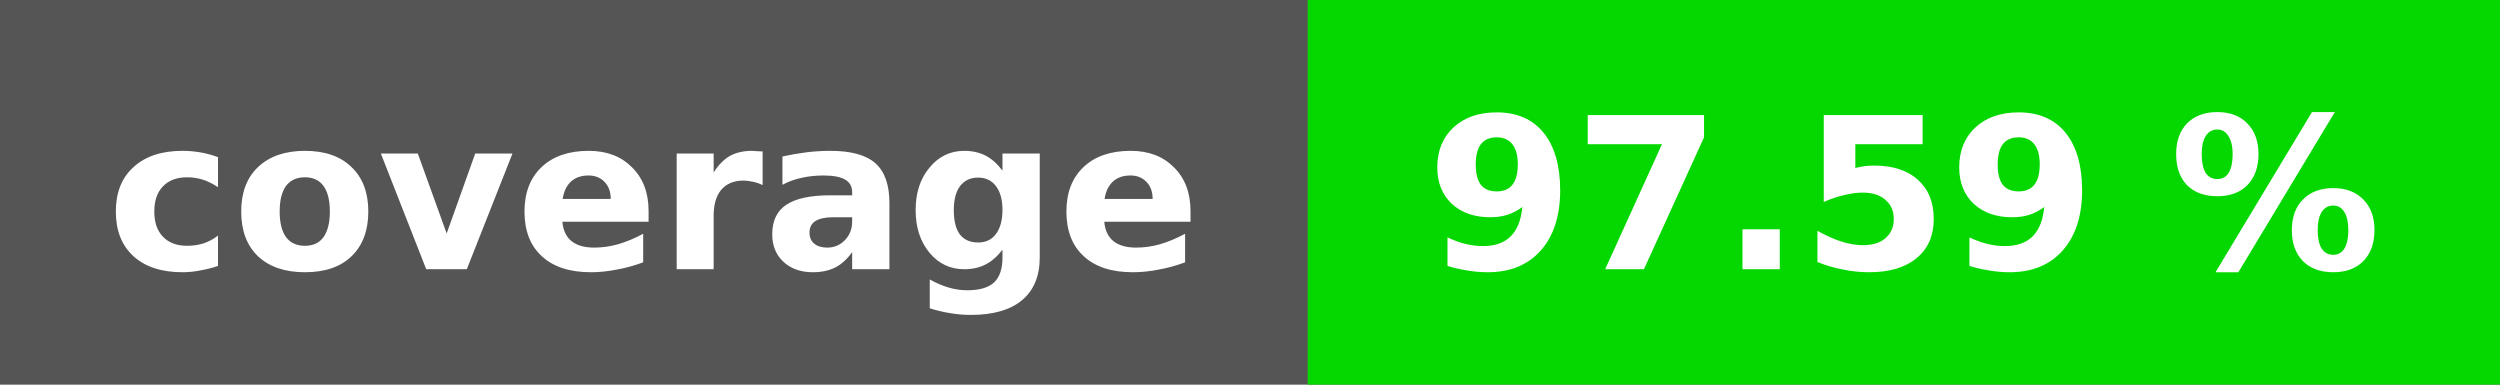
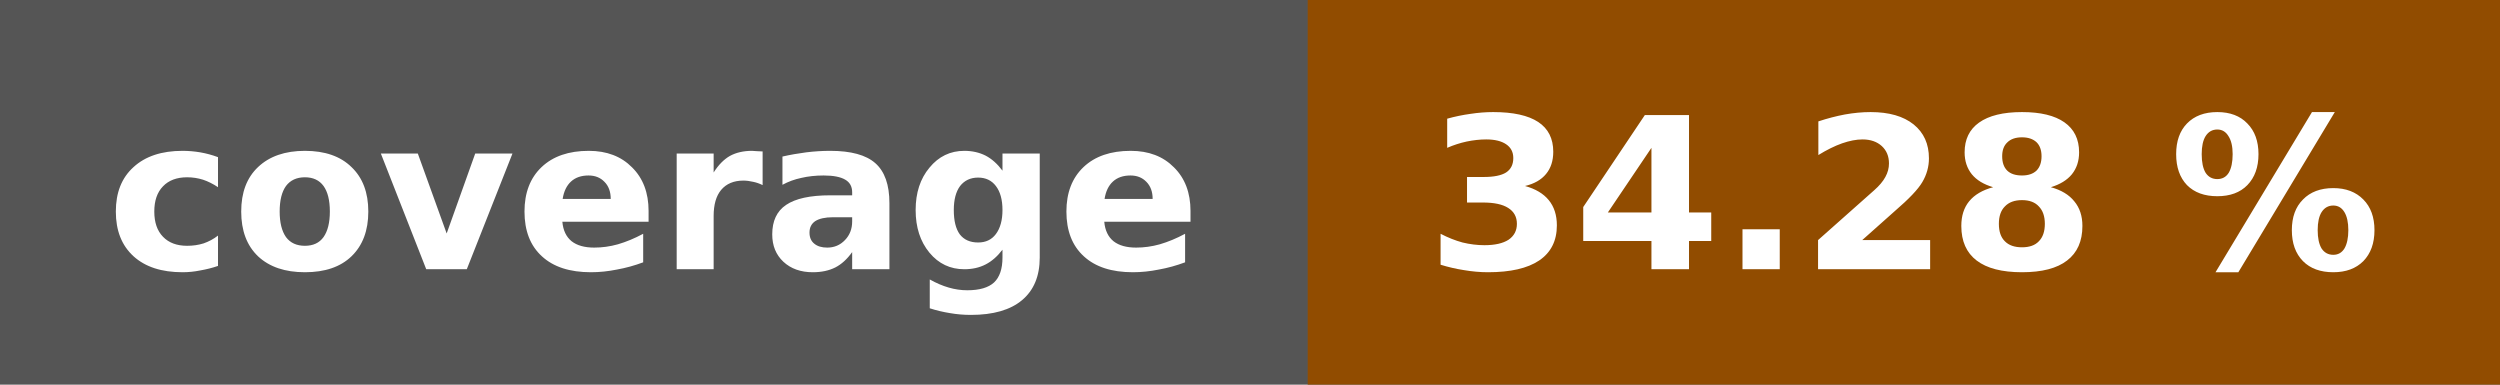
<svg xmlns="http://www.w3.org/2000/svg" height="20" width="130">
  <rect fill="#555" height="20" width="130" />
-   <rect fill="#05d800" height="20" width="62" x="68" />
+   <rect fill="#914c00" height="20" width="62" x="68" />
  <g fill="#fff" font-family="verdana, geneva, dejavu sans, sans-serif" font-size="11" font-weight="bold" text-anchor="middle">
    <text x="34" y="14">coverage</text>
-     <text x="99" y="14">97.59 %</text>
+     <text x="99" y="14">34.28 %</text>
  </g>
</svg>
